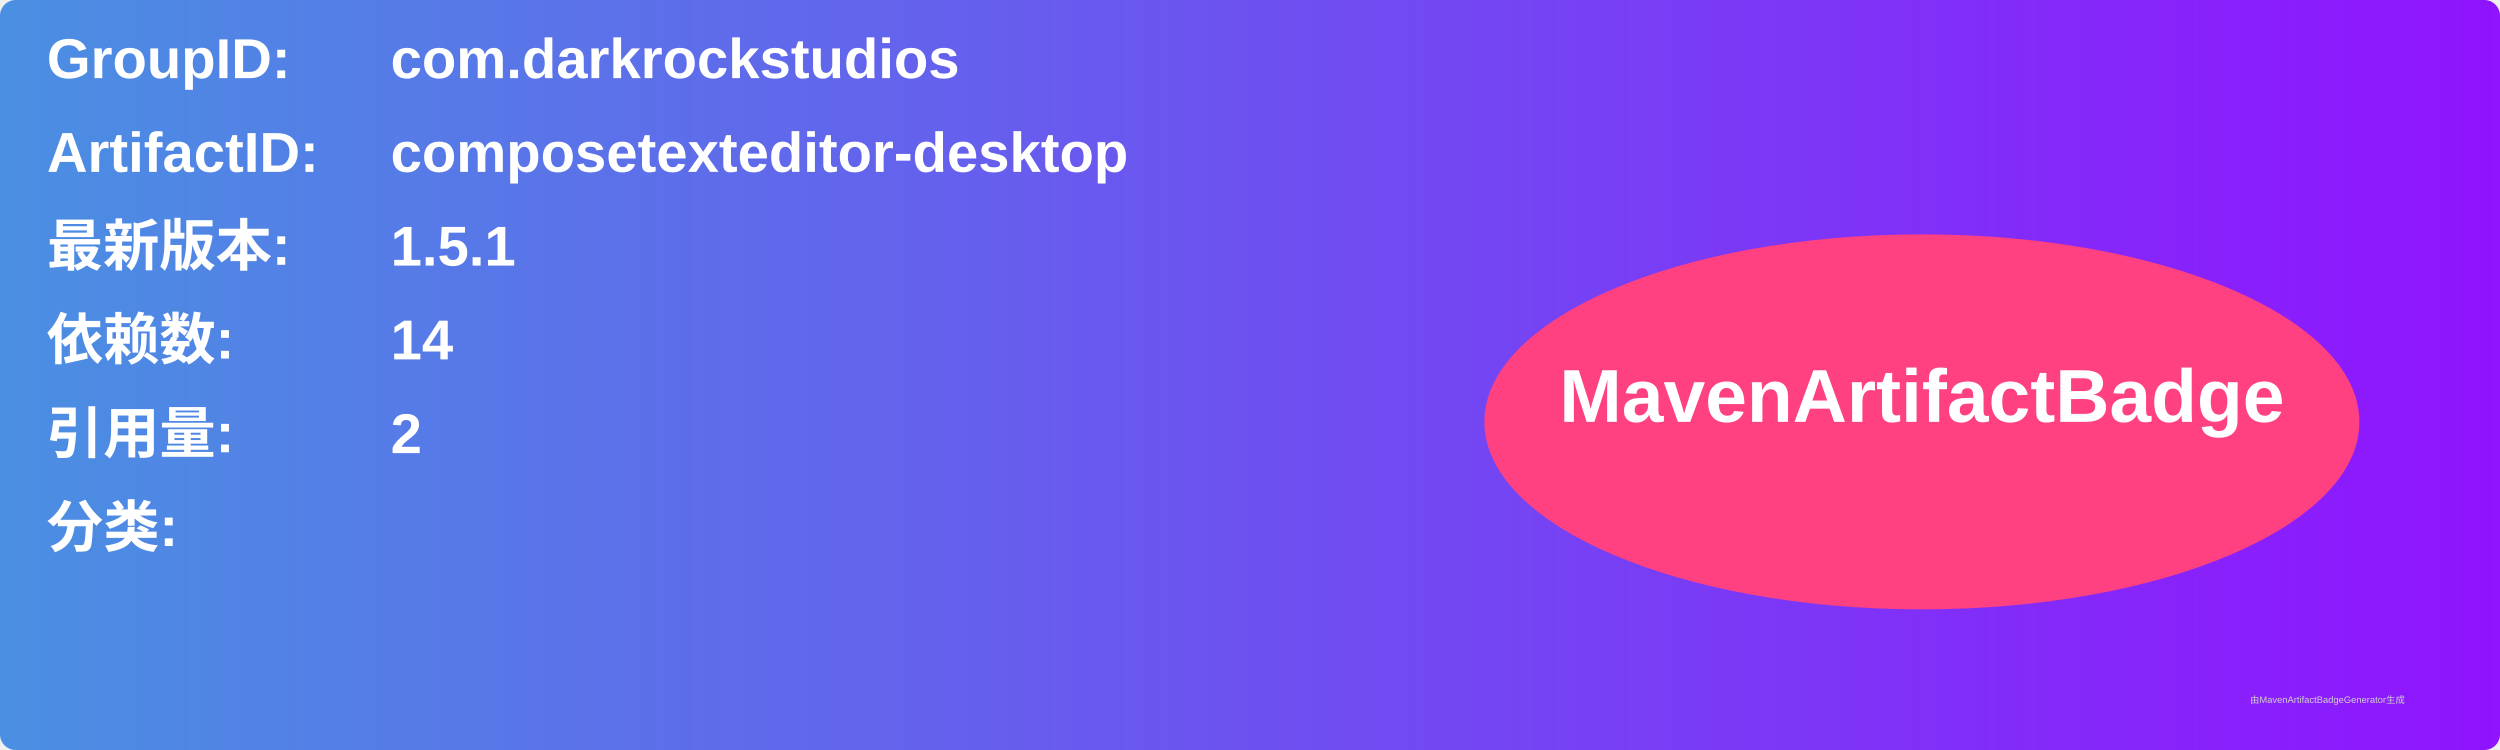
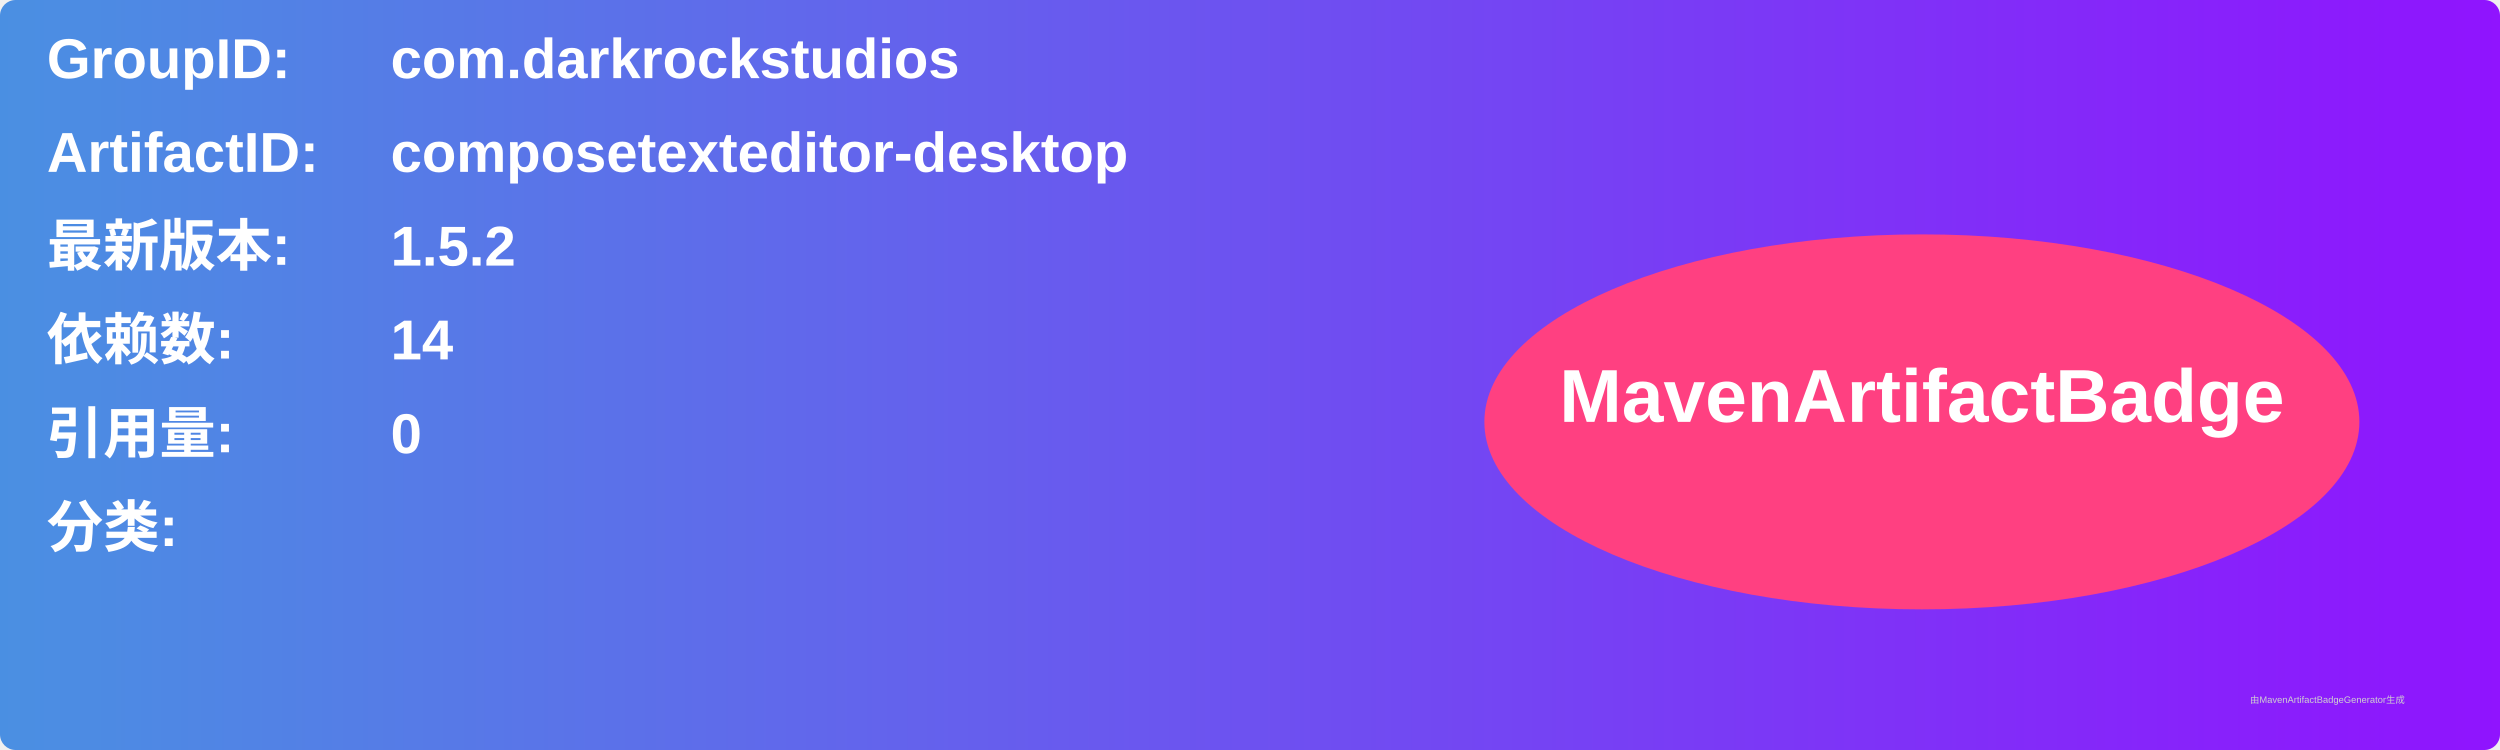
<svg xmlns="http://www.w3.org/2000/svg" width="800" height="240" viewBox="0 0 800 240">
  <linearGradient id="grad" x1="0%" y1="0%" x2="100%" y2="0%">
    <stop offset="0%" stop-color="#4a90e2" />
    <stop offset="100%" stop-color="#9013fe" />
  </linearGradient>
  <rect width="100%" height="100%" rx="5" ry="5" fill="url(#grad)" />
  <g transform="translate(15, 15)">
    <text x="0" y="10" font-family="Arial" font-size="18" fill="white" font-weight="bold" width="260">GroupID:</text>
    <text x="110" y="10" font-family="Arial" font-size="18" fill="white" font-weight="bold" width="460">com.darkrockstudios</text>
    <text x="0" y="40" font-family="Arial" font-size="18" fill="white" font-weight="bold" width="260">ArtifactID:</text>
    <text x="110" y="40" font-family="Arial" font-size="18" fill="white" font-weight="bold" width="460">composetexteditor-desktop</text>
    <text x="0" y="70" font-family="Arial" font-size="18" fill="white" font-weight="bold">最新版本:</text>
    <text x="110" y="70" font-family="Arial" font-size="18" fill="white" font-weight="bold">
-       <tspan font-weight="bold">1.5.1</tspan>
+       <tspan font-weight="bold">1.5.2</tspan>
    </text>
    <text x="0" y="100" font-family="Arial" font-size="18" fill="white" font-weight="bold">依赖数: </text>
    <text x="110" y="100" font-family="Arial" font-size="18" fill="white">
      <tspan font-weight="bold">14</tspan>
    </text>
    <text x="0" y="130" font-family="Arial" font-size="18" fill="white" font-weight="bold">引用量: </text>
    <text x="110" y="130" font-family="Arial" font-size="18" fill="white">
-       <tspan font-weight="bold">2</tspan>
+       <tspan font-weight="bold">0</tspan>
    </text>
    <text x="0" y="160" font-family="Arial" font-size="18" fill="white" font-weight="bold">分类:</text>
    <text x="10" y="190" font-family="Arial" font-size="10" fill="white">
      <tspan font-weight="bold" />
    </text>
    <ellipse cx="600" cy="120" rx="140" ry="60" fill="#ff4081" />
    <text x="600" y="120" text-anchor="middle" font-family="Arial" font-size="24" fill="white" font-weight="bold">MavenArtifactBadge</text>
  </g>
  <text x="720" y="225" font-family="Arial" font-size="3" fill="#d0d0d0">由MavenArtifactBadgeGenerator生成</text>
</svg>
